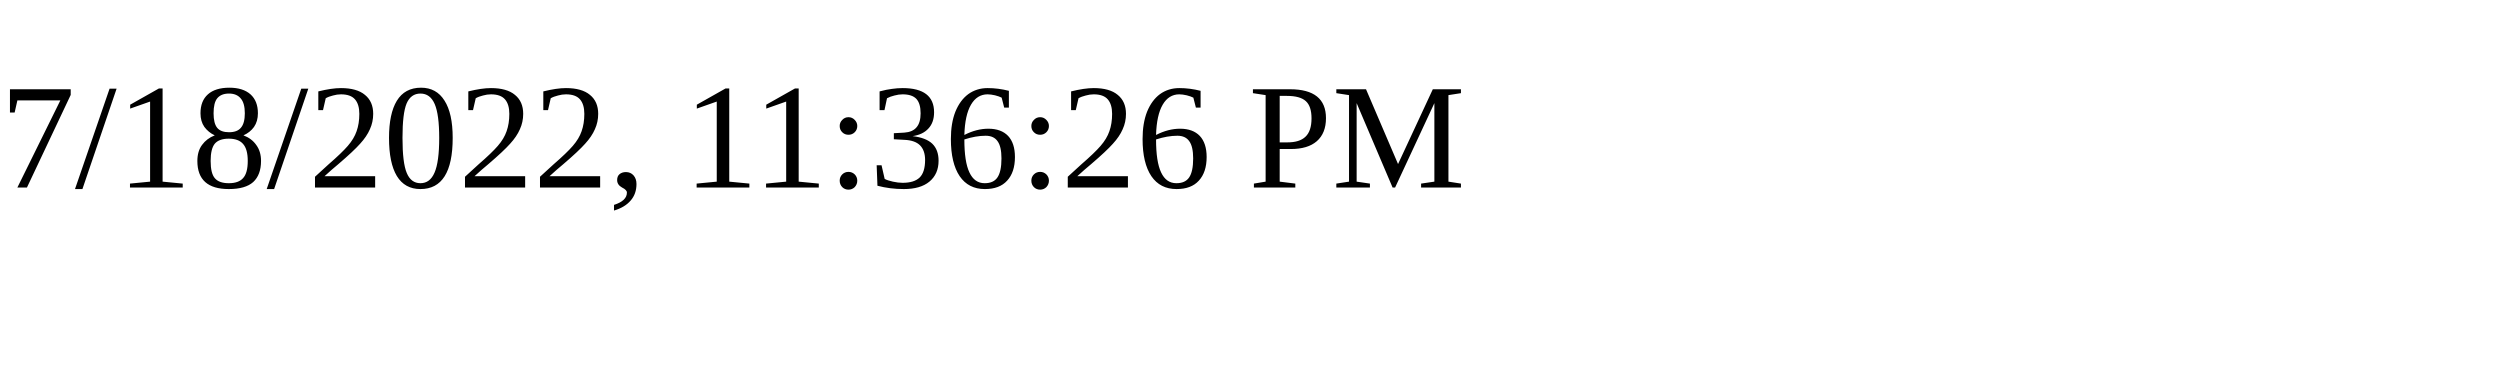
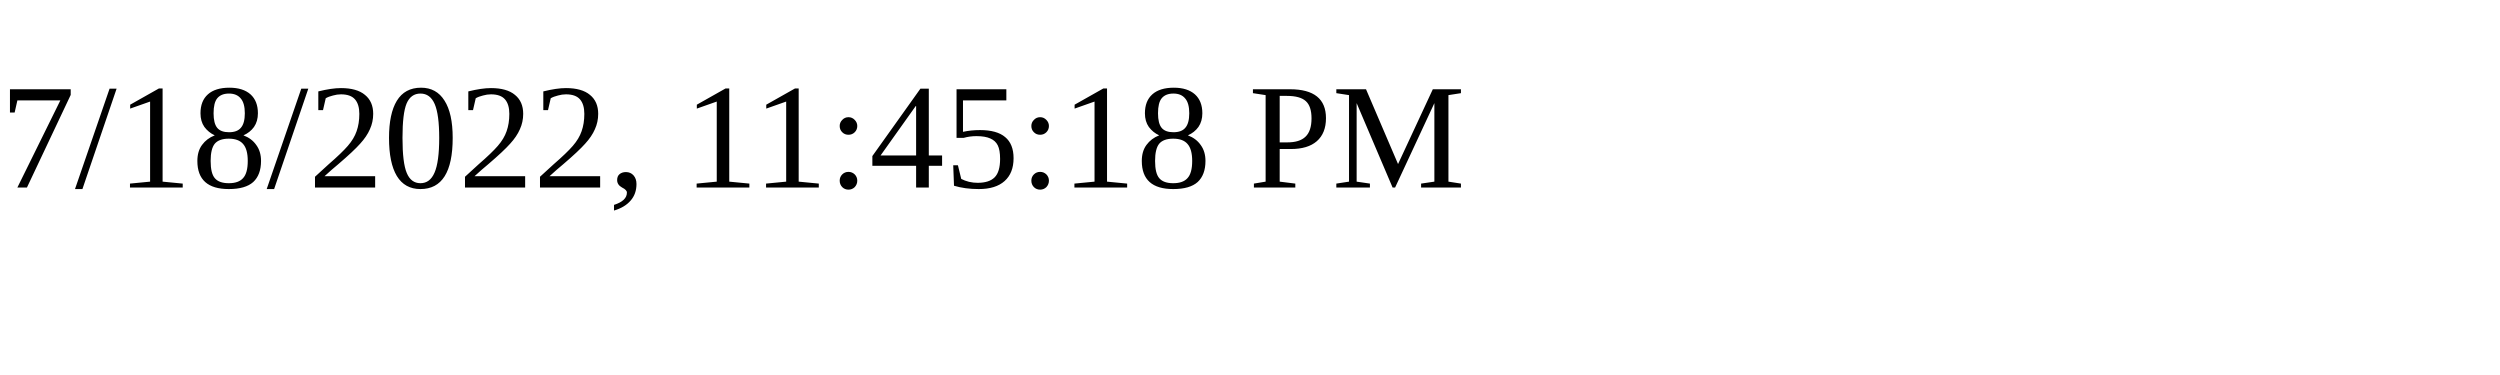
<svg xmlns="http://www.w3.org/2000/svg" height="30" width="200">
-   <text x="0" y="15">7/18/2022, 11:36:26 PM</text>
+   <text x="0" y="15">7/18/2022, 11:45:18 PM</text>
</svg>
